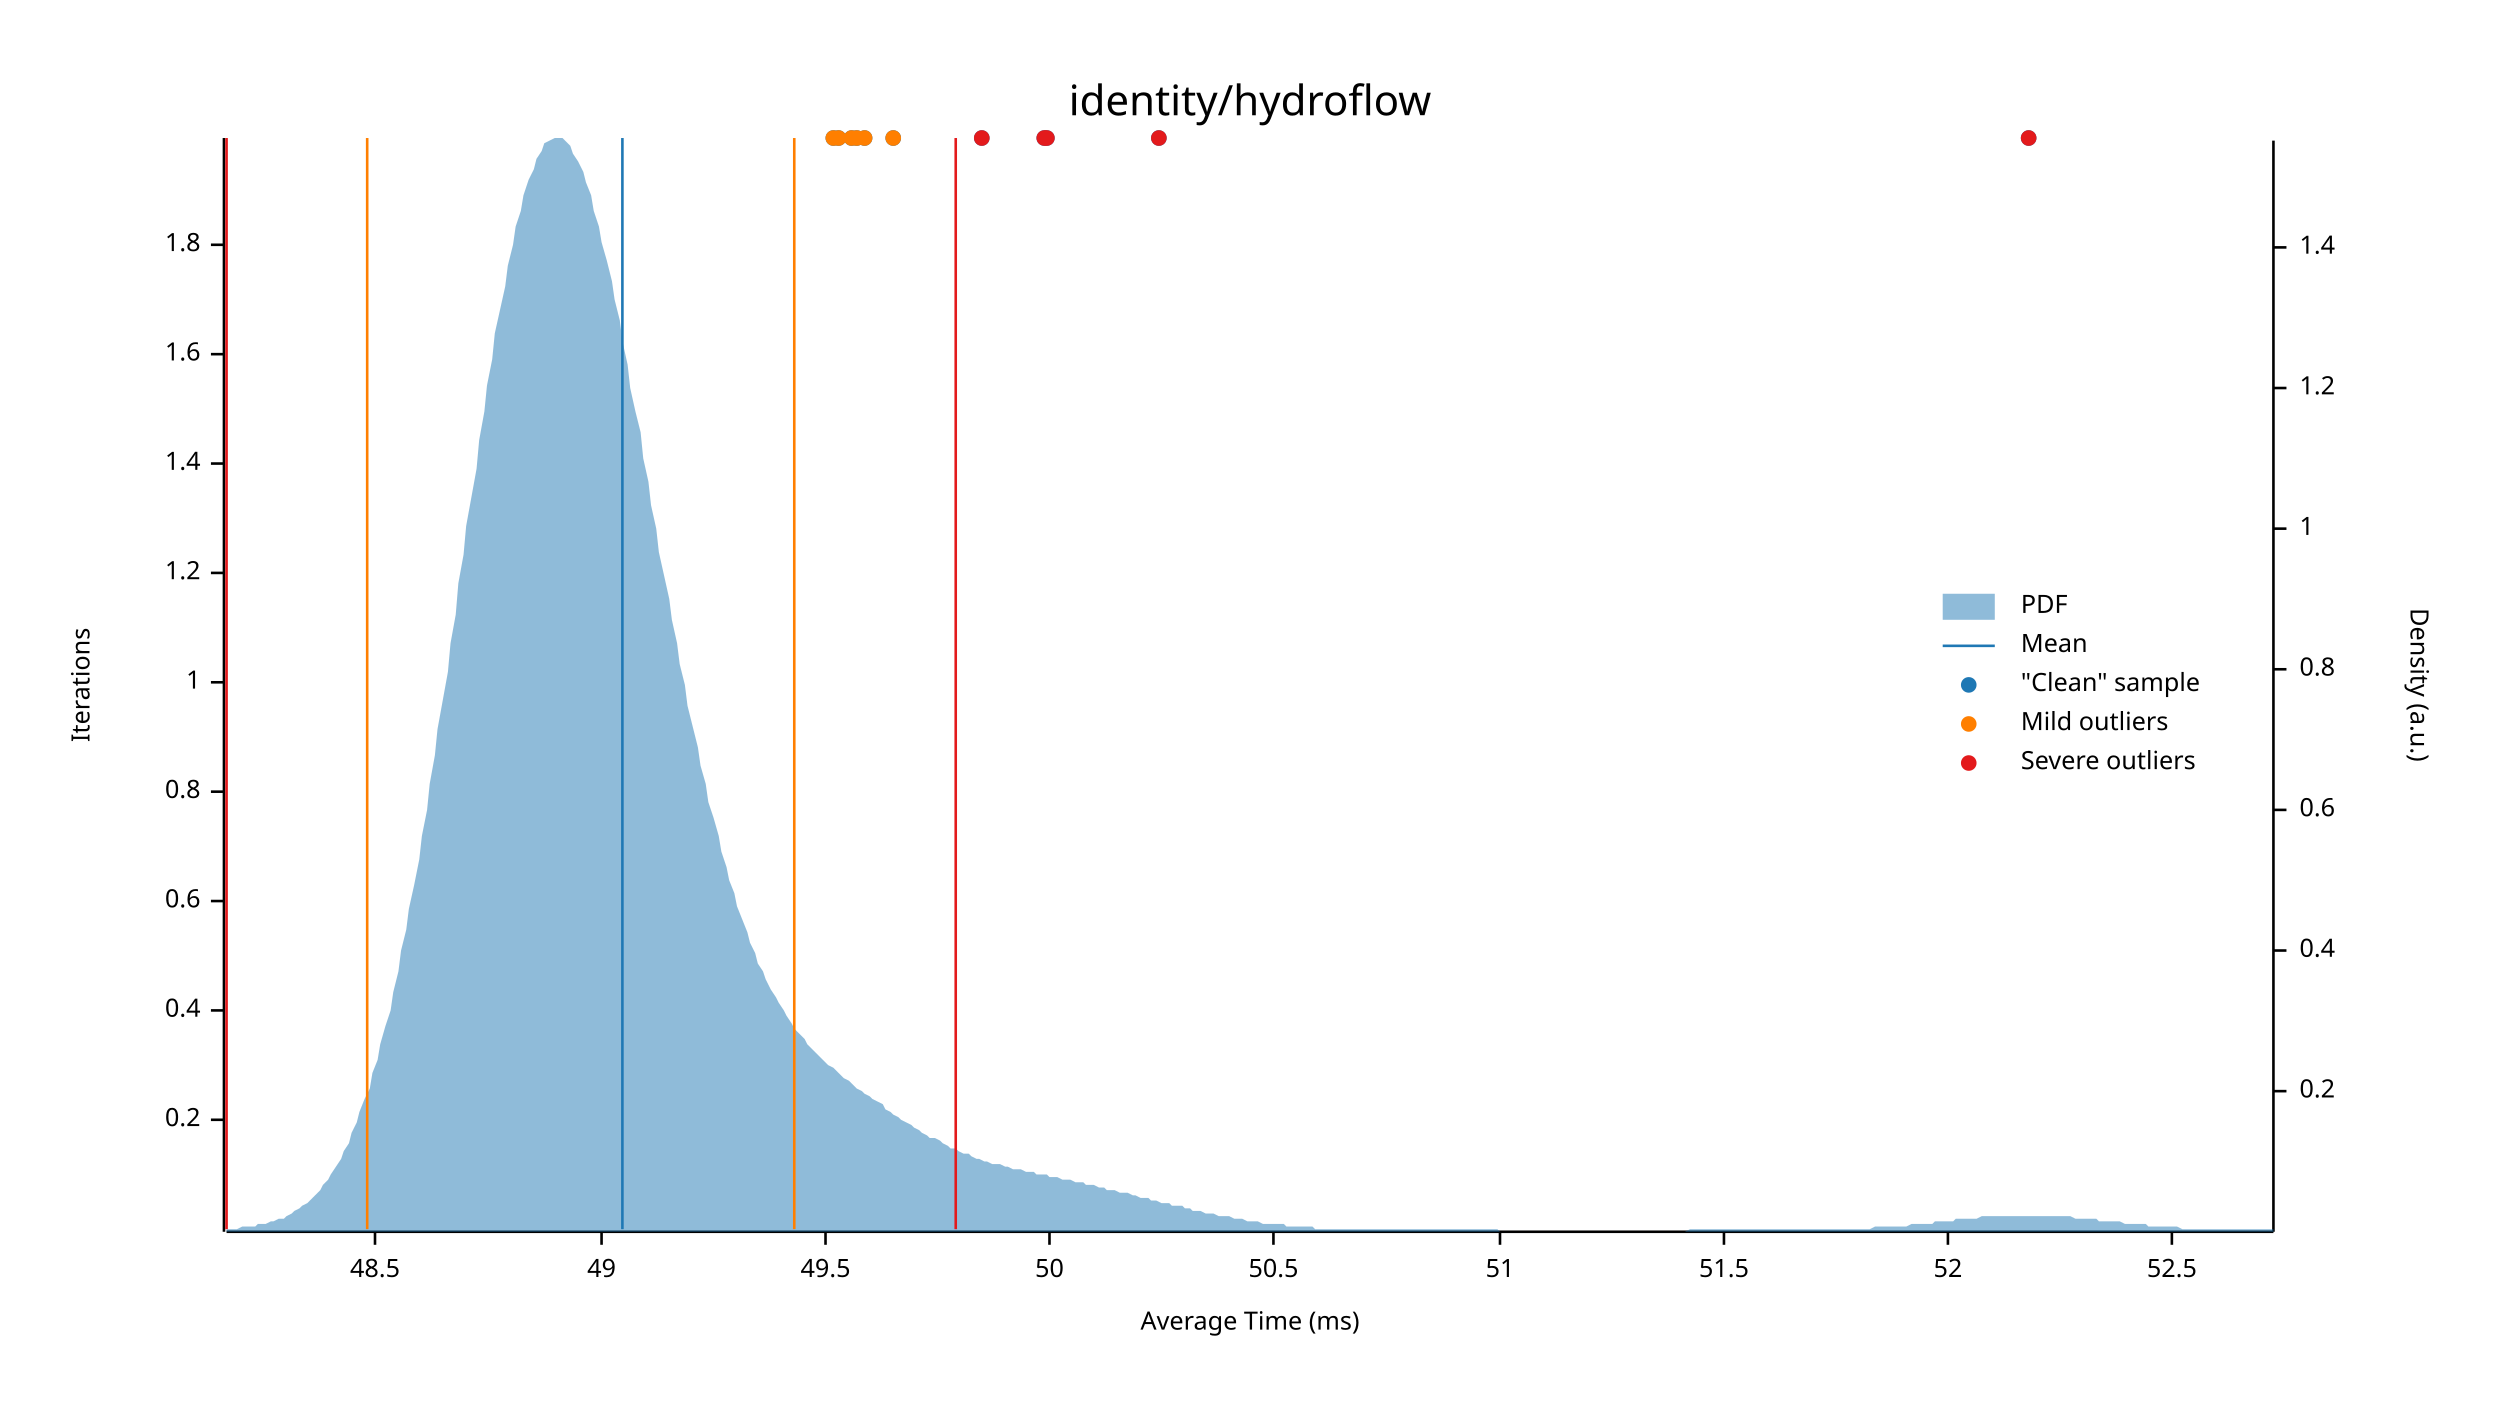
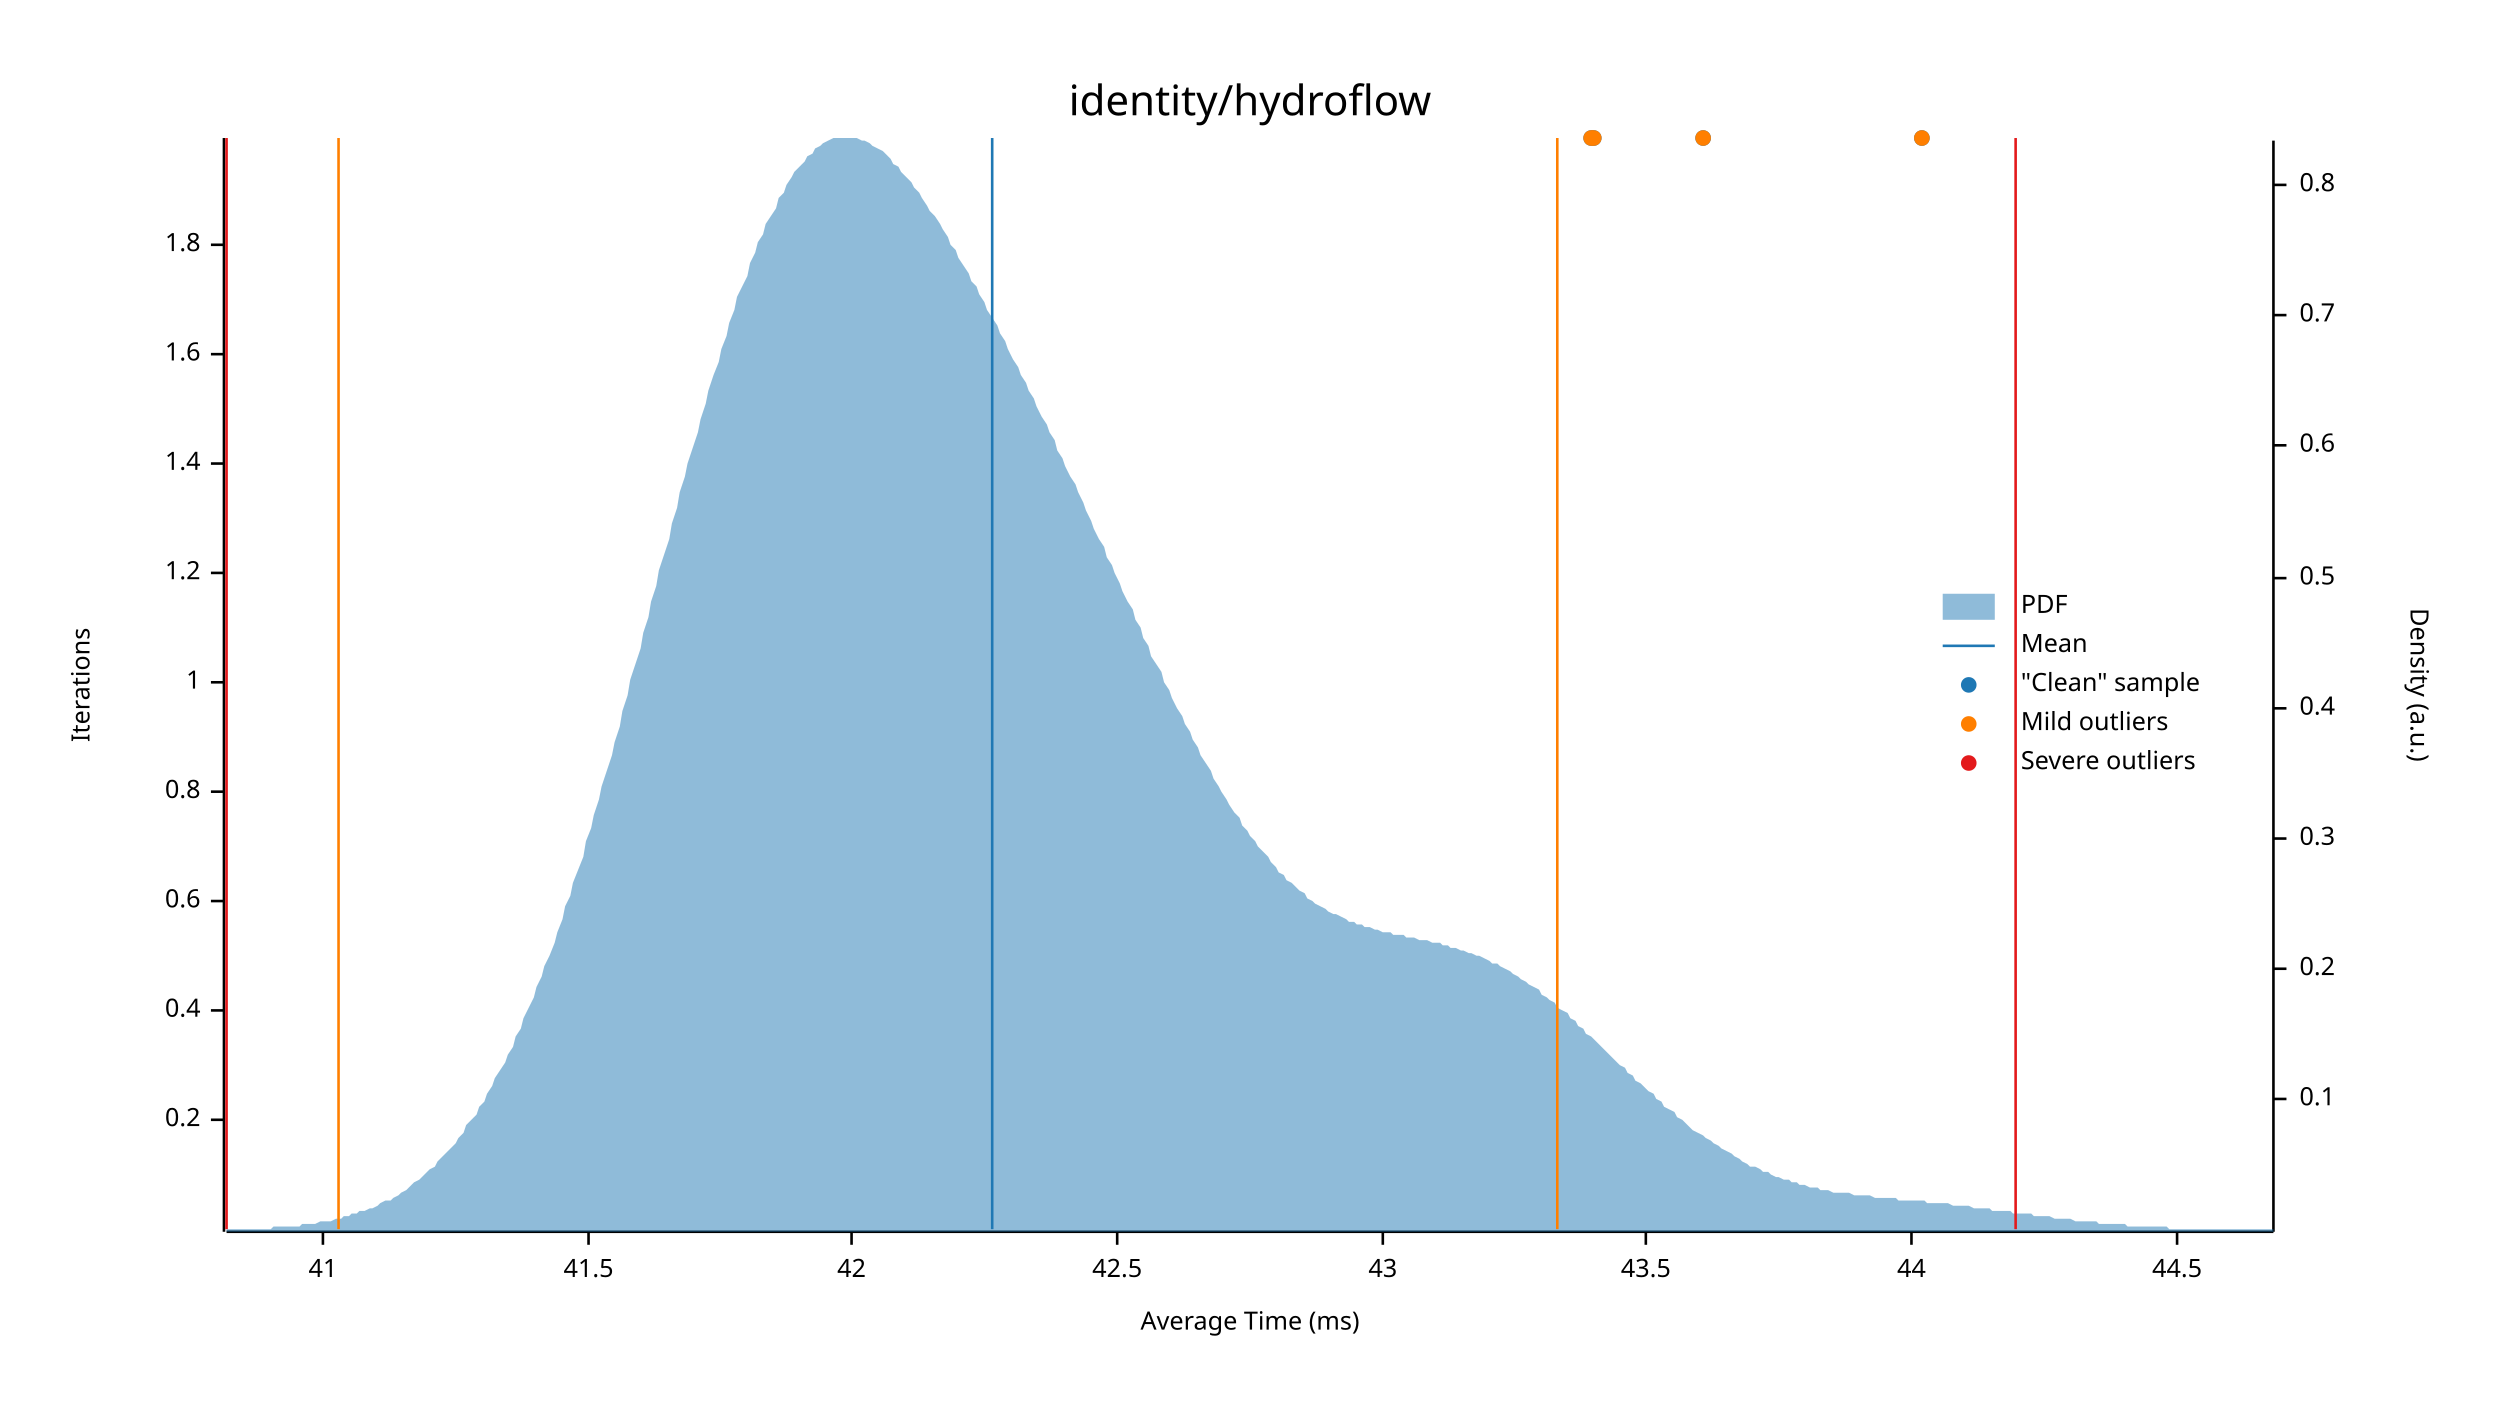
<svg xmlns="http://www.w3.org/2000/svg" width="960" height="540" viewBox="0 0 960 540">
  <text x="480" y="32" dy="0.76em" text-anchor="middle" font-family="sans-serif" font-size="16.129" opacity="1" fill="#000000">
identity/hydroflow
</text>
  <text x="27" y="263" dy="0.76em" text-anchor="middle" font-family="sans-serif" font-size="9.677" opacity="1" fill="#000000" transform="rotate(270, 27, 263)">
Iterations
</text>
  <text x="480" y="513" dy="-0.5ex" text-anchor="middle" font-family="sans-serif" font-size="9.677" opacity="1" fill="#000000">
Average Time (ms)
</text>
  <polyline fill="none" opacity="1" stroke="#000000" stroke-width="1" points="86,53 86,473 " />
  <text x="77" y="430" dy="0.5ex" text-anchor="end" font-family="sans-serif" font-size="9.677" opacity="1" fill="#000000">
0.2
</text>
  <polyline fill="none" opacity="1" stroke="#000000" stroke-width="1" points="81,430 86,430 " />
  <text x="77" y="388" dy="0.5ex" text-anchor="end" font-family="sans-serif" font-size="9.677" opacity="1" fill="#000000">
0.4
</text>
  <polyline fill="none" opacity="1" stroke="#000000" stroke-width="1" points="81,388 86,388 " />
  <text x="77" y="346" dy="0.5ex" text-anchor="end" font-family="sans-serif" font-size="9.677" opacity="1" fill="#000000">
0.6
</text>
  <polyline fill="none" opacity="1" stroke="#000000" stroke-width="1" points="81,346 86,346 " />
  <text x="77" y="304" dy="0.5ex" text-anchor="end" font-family="sans-serif" font-size="9.677" opacity="1" fill="#000000">
0.8
</text>
  <polyline fill="none" opacity="1" stroke="#000000" stroke-width="1" points="81,304 86,304 " />
  <text x="77" y="262" dy="0.5ex" text-anchor="end" font-family="sans-serif" font-size="9.677" opacity="1" fill="#000000">
1
</text>
  <polyline fill="none" opacity="1" stroke="#000000" stroke-width="1" points="81,262 86,262 " />
  <text x="77" y="220" dy="0.5ex" text-anchor="end" font-family="sans-serif" font-size="9.677" opacity="1" fill="#000000">
1.2
</text>
  <polyline fill="none" opacity="1" stroke="#000000" stroke-width="1" points="81,220 86,220 " />
  <text x="77" y="178" dy="0.5ex" text-anchor="end" font-family="sans-serif" font-size="9.677" opacity="1" fill="#000000">
1.4
</text>
  <polyline fill="none" opacity="1" stroke="#000000" stroke-width="1" points="81,178 86,178 " />
  <text x="77" y="136" dy="0.5ex" text-anchor="end" font-family="sans-serif" font-size="9.677" opacity="1" fill="#000000">
1.6
</text>
  <polyline fill="none" opacity="1" stroke="#000000" stroke-width="1" points="81,136 86,136 " />
  <text x="77" y="94" dy="0.5ex" text-anchor="end" font-family="sans-serif" font-size="9.677" opacity="1" fill="#000000">
1.8
</text>
  <polyline fill="none" opacity="1" stroke="#000000" stroke-width="1" points="81,94 86,94 " />
  <polyline fill="none" opacity="1" stroke="#000000" stroke-width="1" points="87,473 873,473 " />
-   <text x="144" y="483" dy="0.76em" text-anchor="middle" font-family="sans-serif" font-size="9.677" opacity="1" fill="#000000">
- 48.5
+   <text x="124" y="483" dy="0.76em" text-anchor="middle" font-family="sans-serif" font-size="9.677" opacity="1" fill="#000000">
+ 41
</text>
-   <polyline fill="none" opacity="1" stroke="#000000" stroke-width="1" points="144,473 144,478 " />
-   <text x="231" y="483" dy="0.76em" text-anchor="middle" font-family="sans-serif" font-size="9.677" opacity="1" fill="#000000">
- 49
+   <polyline fill="none" opacity="1" stroke="#000000" stroke-width="1" points="124,473 124,478 " />
+   <text x="226" y="483" dy="0.76em" text-anchor="middle" font-family="sans-serif" font-size="9.677" opacity="1" fill="#000000">
+ 41.5
</text>
-   <polyline fill="none" opacity="1" stroke="#000000" stroke-width="1" points="231,473 231,478 " />
-   <text x="317" y="483" dy="0.76em" text-anchor="middle" font-family="sans-serif" font-size="9.677" opacity="1" fill="#000000">
- 49.5
+   <polyline fill="none" opacity="1" stroke="#000000" stroke-width="1" points="226,473 226,478 " />
+   <text x="327" y="483" dy="0.76em" text-anchor="middle" font-family="sans-serif" font-size="9.677" opacity="1" fill="#000000">
+ 42
</text>
-   <polyline fill="none" opacity="1" stroke="#000000" stroke-width="1" points="317,473 317,478 " />
-   <text x="403" y="483" dy="0.76em" text-anchor="middle" font-family="sans-serif" font-size="9.677" opacity="1" fill="#000000">
- 50
+   <polyline fill="none" opacity="1" stroke="#000000" stroke-width="1" points="327,473 327,478 " />
+   <text x="429" y="483" dy="0.76em" text-anchor="middle" font-family="sans-serif" font-size="9.677" opacity="1" fill="#000000">
+ 42.5
</text>
-   <polyline fill="none" opacity="1" stroke="#000000" stroke-width="1" points="403,473 403,478 " />
-   <text x="489" y="483" dy="0.76em" text-anchor="middle" font-family="sans-serif" font-size="9.677" opacity="1" fill="#000000">
- 50.5
+   <polyline fill="none" opacity="1" stroke="#000000" stroke-width="1" points="429,473 429,478 " />
+   <text x="531" y="483" dy="0.76em" text-anchor="middle" font-family="sans-serif" font-size="9.677" opacity="1" fill="#000000">
+ 43
</text>
-   <polyline fill="none" opacity="1" stroke="#000000" stroke-width="1" points="489,473 489,478 " />
-   <text x="576" y="483" dy="0.76em" text-anchor="middle" font-family="sans-serif" font-size="9.677" opacity="1" fill="#000000">
- 51
+   <polyline fill="none" opacity="1" stroke="#000000" stroke-width="1" points="531,473 531,478 " />
+   <text x="632" y="483" dy="0.76em" text-anchor="middle" font-family="sans-serif" font-size="9.677" opacity="1" fill="#000000">
+ 43.5
</text>
-   <polyline fill="none" opacity="1" stroke="#000000" stroke-width="1" points="576,473 576,478 " />
-   <text x="662" y="483" dy="0.76em" text-anchor="middle" font-family="sans-serif" font-size="9.677" opacity="1" fill="#000000">
- 51.5
+   <polyline fill="none" opacity="1" stroke="#000000" stroke-width="1" points="632,473 632,478 " />
+   <text x="734" y="483" dy="0.76em" text-anchor="middle" font-family="sans-serif" font-size="9.677" opacity="1" fill="#000000">
+ 44
</text>
-   <polyline fill="none" opacity="1" stroke="#000000" stroke-width="1" points="662,473 662,478 " />
-   <text x="748" y="483" dy="0.76em" text-anchor="middle" font-family="sans-serif" font-size="9.677" opacity="1" fill="#000000">
- 52
+   <polyline fill="none" opacity="1" stroke="#000000" stroke-width="1" points="734,473 734,478 " />
+   <text x="836" y="483" dy="0.76em" text-anchor="middle" font-family="sans-serif" font-size="9.677" opacity="1" fill="#000000">
+ 44.5
</text>
-   <polyline fill="none" opacity="1" stroke="#000000" stroke-width="1" points="748,473 748,478 " />
-   <text x="834" y="483" dy="0.76em" text-anchor="middle" font-family="sans-serif" font-size="9.677" opacity="1" fill="#000000">
- 52.5
- </text>
-   <polyline fill="none" opacity="1" stroke="#000000" stroke-width="1" points="834,473 834,478 " />
+   <polyline fill="none" opacity="1" stroke="#000000" stroke-width="1" points="836,473 836,478 " />
  <text x="933" y="263" dy="0.76em" text-anchor="middle" font-family="sans-serif" font-size="9.677" opacity="1" fill="#000000" transform="rotate(90, 933, 263)">
Density (a.u.)
</text>
  <polyline fill="none" opacity="1" stroke="#000000" stroke-width="1" points="873,54 873,473 " />
-   <text x="883" y="419" dy="0.5ex" text-anchor="start" font-family="sans-serif" font-size="9.677" opacity="1" fill="#000000">
+   <text x="883" y="422" dy="0.5ex" text-anchor="start" font-family="sans-serif" font-size="9.677" opacity="1" fill="#000000">
+ 0.1
+ </text>
+   <polyline fill="none" opacity="1" stroke="#000000" stroke-width="1" points="873,422 878,422 " />
+   <text x="883" y="372" dy="0.5ex" text-anchor="start" font-family="sans-serif" font-size="9.677" opacity="1" fill="#000000">
0.2
</text>
-   <polyline fill="none" opacity="1" stroke="#000000" stroke-width="1" points="873,419 878,419 " />
-   <text x="883" y="365" dy="0.5ex" text-anchor="start" font-family="sans-serif" font-size="9.677" opacity="1" fill="#000000">
+   <polyline fill="none" opacity="1" stroke="#000000" stroke-width="1" points="873,372 878,372 " />
+   <text x="883" y="322" dy="0.5ex" text-anchor="start" font-family="sans-serif" font-size="9.677" opacity="1" fill="#000000">
+ 0.3
+ </text>
+   <polyline fill="none" opacity="1" stroke="#000000" stroke-width="1" points="873,322 878,322 " />
+   <text x="883" y="272" dy="0.5ex" text-anchor="start" font-family="sans-serif" font-size="9.677" opacity="1" fill="#000000">
0.4
</text>
-   <polyline fill="none" opacity="1" stroke="#000000" stroke-width="1" points="873,365 878,365 " />
-   <text x="883" y="311" dy="0.5ex" text-anchor="start" font-family="sans-serif" font-size="9.677" opacity="1" fill="#000000">
+   <polyline fill="none" opacity="1" stroke="#000000" stroke-width="1" points="873,272 878,272 " />
+   <text x="883" y="222" dy="0.5ex" text-anchor="start" font-family="sans-serif" font-size="9.677" opacity="1" fill="#000000">
+ 0.5
+ </text>
+   <polyline fill="none" opacity="1" stroke="#000000" stroke-width="1" points="873,222 878,222 " />
+   <text x="883" y="171" dy="0.5ex" text-anchor="start" font-family="sans-serif" font-size="9.677" opacity="1" fill="#000000">
0.6
</text>
-   <polyline fill="none" opacity="1" stroke="#000000" stroke-width="1" points="873,311 878,311 " />
-   <text x="883" y="257" dy="0.5ex" text-anchor="start" font-family="sans-serif" font-size="9.677" opacity="1" fill="#000000">
+   <polyline fill="none" opacity="1" stroke="#000000" stroke-width="1" points="873,171 878,171 " />
+   <text x="883" y="121" dy="0.5ex" text-anchor="start" font-family="sans-serif" font-size="9.677" opacity="1" fill="#000000">
+ 0.7
+ </text>
+   <polyline fill="none" opacity="1" stroke="#000000" stroke-width="1" points="873,121 878,121 " />
+   <text x="883" y="71" dy="0.5ex" text-anchor="start" font-family="sans-serif" font-size="9.677" opacity="1" fill="#000000">
0.8
</text>
-   <polyline fill="none" opacity="1" stroke="#000000" stroke-width="1" points="873,257 878,257 " />
-   <text x="883" y="203" dy="0.5ex" text-anchor="start" font-family="sans-serif" font-size="9.677" opacity="1" fill="#000000">
- 1
- </text>
-   <polyline fill="none" opacity="1" stroke="#000000" stroke-width="1" points="873,203 878,203 " />
-   <text x="883" y="149" dy="0.5ex" text-anchor="start" font-family="sans-serif" font-size="9.677" opacity="1" fill="#000000">
- 1.2
- </text>
-   <polyline fill="none" opacity="1" stroke="#000000" stroke-width="1" points="873,149 878,149 " />
-   <text x="883" y="95" dy="0.5ex" text-anchor="start" font-family="sans-serif" font-size="9.677" opacity="1" fill="#000000">
- 1.4
- </text>
-   <polyline fill="none" opacity="1" stroke="#000000" stroke-width="1" points="873,95 878,95 " />
-   <polygon opacity="0.5" fill="#1F78B4" points="87,472 88,472 90,472 91,472 93,471 94,471 96,471 98,471 99,470 101,470 102,470 104,469 105,469 107,468 109,468 110,467 112,466 113,465 115,464 116,463 118,462 120,460 121,459 123,457 124,455 126,453 127,451 129,448 131,445 132,442 134,439 135,435 137,431 138,427 140,422 142,418 143,412 145,407 146,401 148,394 150,388 151,381 153,373 154,365 156,357 157,349 159,340 161,330 162,321 164,311 165,301 167,290 168,280 170,269 172,258 173,247 175,236 176,224 178,213 179,202 181,191 183,180 184,169 186,158 187,148 189,138 190,128 192,119 194,110 195,102 197,94 198,87 200,81 201,75 203,69 205,65 206,61 208,58 209,55 211,54 213,53 214,53 216,53 217,54 219,56 220,59 222,62 224,66 225,70 227,75 228,81 230,87 231,93 233,100 235,108 236,115 238,123 239,131 241,140 242,149 244,158 246,166 247,176 249,185 250,194 252,203 253,212 255,221 257,230 258,238 260,247 261,255 263,263 264,271 266,279 268,287 269,294 271,301 272,308 274,314 276,321 277,327 279,333 280,338 282,343 283,348 285,353 287,358 288,362 290,366 291,370 293,373 294,376 296,380 298,383 299,385 301,388 302,390 304,393 305,395 307,397 309,399 310,401 312,403 313,404 315,406 316,407 318,409 320,410 321,411 323,413 324,414 326,415 327,416 329,418 331,419 332,420 334,421 335,422 337,423 339,424 340,426 342,427 343,428 345,429 346,430 348,431 350,432 351,433 353,434 354,435 356,436 357,437 359,437 361,438 362,439 364,440 365,441 367,441 368,442 370,443 372,443 373,444 375,445 376,445 378,446 379,446 381,447 383,447 384,447 386,448 387,448 389,449 391,449 392,449 394,450 395,450 397,450 398,451 400,451 402,451 403,452 405,452 406,452 408,453 409,453 411,453 413,454 414,454 416,454 417,455 419,455 420,455 422,456 424,456 425,457 427,457 428,457 430,458 431,458 433,458 435,459 436,459 438,460 439,460 441,460 442,461 444,461 446,462 447,462 449,462 450,463 452,463 454,463 455,464 457,464 458,465 460,465 461,465 463,466 465,466 466,466 468,467 469,467 471,467 472,467 474,468 476,468 477,468 479,469 480,469 482,469 483,469 485,470 487,470 488,470 490,470 491,470 493,470 494,471 496,471 498,471 499,471 501,471 502,471 504,471 505,472 507,472 509,472 510,472 512,472 513,472 515,472 517,472 518,472 520,472 521,472 523,472 524,472 526,472 528,472 529,472 531,472 532,472 534,472 535,472 537,472 539,472 540,472 542,472 543,472 545,472 546,472 548,472 550,472 551,472 553,472 554,472 556,472 557,472 559,472 561,472 562,472 564,472 565,472 567,472 568,472 570,472 572,472 573,472 575,472 576,473 578,473 580,473 581,473 583,473 584,473 586,473 587,473 589,473 591,473 592,473 594,473 595,473 597,473 598,473 600,473 602,473 603,473 605,473 606,473 608,473 609,473 611,473 613,473 614,473 616,473 617,473 619,473 620,473 622,473 624,473 625,473 627,473 628,473 630,473 632,473 633,473 635,473 636,473 638,473 639,473 641,473 643,473 644,473 646,473 647,473 649,472 650,472 652,472 654,472 655,472 657,472 658,472 660,472 661,472 663,472 665,472 666,472 668,472 669,472 671,472 672,472 674,472 676,472 677,472 679,472 680,472 682,472 683,472 685,472 687,472 688,472 690,472 691,472 693,472 695,472 696,472 698,472 699,472 701,472 702,472 704,472 706,472 707,472 709,472 710,472 712,472 713,472 715,472 717,472 718,472 720,471 721,471 723,471 724,471 726,471 728,471 729,471 731,471 732,471 734,470 735,470 737,470 739,470 740,470 742,470 743,469 745,469 746,469 748,469 750,469 751,468 753,468 754,468 756,468 758,468 759,468 761,467 762,467 764,467 765,467 767,467 769,467 770,467 772,467 773,467 775,467 776,467 778,467 780,467 781,467 783,467 784,467 786,467 787,467 789,467 791,467 792,467 794,467 795,467 797,468 798,468 800,468 802,468 803,468 805,468 806,469 808,469 809,469 811,469 813,469 814,469 816,470 817,470 819,470 821,470 822,470 824,470 825,471 827,471 828,471 830,471 832,471 833,471 835,471 836,471 838,472 839,472 841,472 843,472 844,472 846,472 847,472 849,472 850,472 852,472 854,472 855,472 857,472 858,472 860,472 861,472 863,472 865,472 866,472 868,472 869,472 871,472 873,472 873,473 87,473 " />
-   <polyline fill="none" opacity="1" stroke="#1F78B4" stroke-width="1" points="239,472 239,53 " />
-   <polyline fill="none" opacity="1" stroke="#FF7F00" stroke-width="1" points="141,472 141,53 " />
-   <polyline fill="none" opacity="1" stroke="#FF7F00" stroke-width="1" points="305,472 305,53 " />
+   <polyline fill="none" opacity="1" stroke="#000000" stroke-width="1" points="873,71 878,71 " />
+   <polygon opacity="0.5" fill="#1F78B4" points="87,472 88,472 90,472 91,472 93,472 94,472 96,472 98,472 99,472 101,472 102,472 104,472 105,471 107,471 109,471 110,471 112,471 113,471 115,471 116,470 118,470 120,470 121,470 123,469 124,469 126,469 127,469 129,468 131,468 132,467 134,467 135,466 137,466 138,465 140,465 142,464 143,464 145,463 146,462 148,461 150,461 151,460 153,459 154,458 156,457 157,456 159,454 161,453 162,452 164,450 165,449 167,448 168,446 170,444 172,442 173,441 175,439 176,437 178,435 179,432 181,430 183,428 184,425 186,423 187,420 189,417 190,414 192,411 194,408 195,405 197,402 198,398 200,395 201,391 203,387 205,383 206,379 208,375 209,371 211,367 213,362 214,358 216,353 217,348 219,344 220,339 222,334 224,329 225,323 227,318 228,313 230,307 231,302 233,296 235,290 236,285 238,279 239,273 241,267 242,261 244,255 246,249 247,243 249,237 250,231 252,225 253,219 255,213 257,207 258,201 260,195 261,189 263,183 264,178 266,172 268,166 269,161 271,155 272,150 274,144 276,139 277,134 279,129 280,124 282,119 283,114 285,110 287,106 288,101 290,97 291,93 293,90 294,86 296,83 298,80 299,76 301,74 302,71 304,68 305,66 307,64 309,62 310,60 312,59 313,57 315,56 316,55 318,54 320,53 321,53 323,53 324,53 326,53 327,53 329,53 331,54 332,54 334,55 335,56 337,57 339,58 340,59 342,61 343,63 345,64 346,66 348,68 350,70 351,72 353,74 354,76 356,79 357,81 359,83 361,86 362,88 364,91 365,94 367,96 368,99 370,102 372,105 373,108 375,110 376,113 378,116 379,119 381,122 383,125 384,128 386,131 387,134 389,138 391,141 392,144 394,147 395,150 397,153 398,156 400,160 402,163 403,166 405,169 406,173 408,176 409,179 411,183 413,186 414,189 416,193 417,196 419,200 420,203 422,207 424,210 425,214 427,217 428,220 430,224 431,227 433,231 435,234 436,238 438,241 439,245 441,248 442,252 444,255 446,258 447,262 449,265 450,268 452,272 454,275 455,278 457,281 458,284 460,287 461,290 463,293 465,296 466,299 468,302 469,304 471,307 472,309 474,312 476,314 477,317 479,319 480,321 482,323 483,325 485,327 487,329 488,331 490,333 491,335 493,336 494,338 496,339 498,341 499,342 501,343 502,345 504,346 505,347 507,348 509,349 510,350 512,351 513,351 515,352 517,353 518,354 520,354 521,355 523,355 524,356 526,356 528,357 529,357 531,358 532,358 534,358 535,359 537,359 539,359 540,360 542,360 543,360 545,361 546,361 548,361 550,362 551,362 553,362 554,363 556,363 557,364 559,364 561,365 562,365 564,366 565,366 567,367 568,367 570,368 572,369 573,370 575,370 576,371 578,372 580,373 581,374 583,375 584,376 586,377 587,378 589,379 591,380 592,382 594,383 595,384 597,385 598,387 600,388 602,389 603,391 605,392 606,394 608,395 609,397 611,398 613,400 614,401 616,403 617,404 619,406 620,407 622,409 624,410 625,412 627,413 628,415 630,416 632,418 633,419 635,420 636,422 638,423 639,425 641,426 643,427 644,429 646,430 647,431 649,433 650,434 652,435 654,436 655,437 657,438 658,439 660,440 661,441 663,442 665,443 666,444 668,445 669,446 671,447 672,448 674,448 676,449 677,450 679,450 680,451 682,452 683,452 685,453 687,453 688,454 690,454 691,455 693,455 695,456 696,456 698,456 699,457 701,457 702,457 704,458 706,458 707,458 709,458 710,458 712,459 713,459 715,459 717,459 718,459 720,460 721,460 723,460 724,460 726,460 728,460 729,461 731,461 732,461 734,461 735,461 737,461 739,461 740,462 742,462 743,462 745,462 746,462 748,462 750,463 751,463 753,463 754,463 756,463 758,464 759,464 761,464 762,464 764,464 765,465 767,465 769,465 770,465 772,465 773,466 775,466 776,466 778,466 780,466 781,467 783,467 784,467 786,467 787,467 789,468 791,468 792,468 794,468 795,468 797,469 798,469 800,469 802,469 803,469 805,469 806,470 808,470 809,470 811,470 813,470 814,470 816,470 817,471 819,471 821,471 822,471 824,471 825,471 827,471 828,471 830,471 832,471 833,472 835,472 836,472 838,472 839,472 841,472 843,472 844,472 846,472 847,472 849,472 850,472 852,472 854,472 855,472 857,472 858,472 860,472 861,472 863,472 865,472 866,472 868,472 869,472 871,472 873,472 873,473 87,473 " />
+   <polyline fill="none" opacity="1" stroke="#1F78B4" stroke-width="1" points="381,472 381,53 " />
+   <polyline fill="none" opacity="1" stroke="#FF7F00" stroke-width="1" points="130,472 130,53 " />
+   <polyline fill="none" opacity="1" stroke="#FF7F00" stroke-width="1" points="598,472 598,53 " />
  <polyline fill="none" opacity="1" stroke="#E31A1C" stroke-width="1" points="87,472 87,53 " />
-   <polyline fill="none" opacity="1" stroke="#E31A1C" stroke-width="1" points="367,472 367,53 " />
-   <circle cx="332" cy="53" r="3" opacity="1" fill="#1F78B4" stroke="none" stroke-width="1" />
-   <circle cx="445" cy="53" r="3" opacity="1" fill="#1F78B4" stroke="none" stroke-width="1" />
-   <circle cx="343" cy="53" r="3" opacity="1" fill="#1F78B4" stroke="none" stroke-width="1" />
-   <circle cx="779" cy="53" r="3" opacity="1" fill="#1F78B4" stroke="none" stroke-width="1" />
-   <circle cx="327" cy="53" r="3" opacity="1" fill="#1F78B4" stroke="none" stroke-width="1" />
-   <circle cx="322" cy="53" r="3" opacity="1" fill="#1F78B4" stroke="none" stroke-width="1" />
-   <circle cx="320" cy="53" r="3" opacity="1" fill="#1F78B4" stroke="none" stroke-width="1" />
-   <circle cx="377" cy="53" r="3" opacity="1" fill="#1F78B4" stroke="none" stroke-width="1" />
-   <circle cx="329" cy="53" r="3" opacity="1" fill="#1F78B4" stroke="none" stroke-width="1" />
-   <circle cx="402" cy="53" r="3" opacity="1" fill="#1F78B4" stroke="none" stroke-width="1" />
-   <circle cx="401" cy="53" r="3" opacity="1" fill="#1F78B4" stroke="none" stroke-width="1" />
-   <circle cx="332" cy="53" r="3" opacity="1" fill="#FF7F00" stroke="none" stroke-width="1" />
-   <circle cx="343" cy="53" r="3" opacity="1" fill="#FF7F00" stroke="none" stroke-width="1" />
-   <circle cx="327" cy="53" r="3" opacity="1" fill="#FF7F00" stroke="none" stroke-width="1" />
-   <circle cx="322" cy="53" r="3" opacity="1" fill="#FF7F00" stroke="none" stroke-width="1" />
-   <circle cx="320" cy="53" r="3" opacity="1" fill="#FF7F00" stroke="none" stroke-width="1" />
-   <circle cx="329" cy="53" r="3" opacity="1" fill="#FF7F00" stroke="none" stroke-width="1" />
-   <circle cx="445" cy="53" r="3" opacity="1" fill="#E31A1C" stroke="none" stroke-width="1" />
-   <circle cx="779" cy="53" r="3" opacity="1" fill="#E31A1C" stroke="none" stroke-width="1" />
-   <circle cx="377" cy="53" r="3" opacity="1" fill="#E31A1C" stroke="none" stroke-width="1" />
-   <circle cx="402" cy="53" r="3" opacity="1" fill="#E31A1C" stroke="none" stroke-width="1" />
-   <circle cx="401" cy="53" r="3" opacity="1" fill="#E31A1C" stroke="none" stroke-width="1" />
+   <polyline fill="none" opacity="1" stroke="#E31A1C" stroke-width="1" points="774,472 774,53 " />
+   <circle cx="611" cy="53" r="3" opacity="1" fill="#1F78B4" stroke="none" stroke-width="1" />
+   <circle cx="612" cy="53" r="3" opacity="1" fill="#1F78B4" stroke="none" stroke-width="1" />
+   <circle cx="654" cy="53" r="3" opacity="1" fill="#1F78B4" stroke="none" stroke-width="1" />
+   <circle cx="738" cy="53" r="3" opacity="1" fill="#1F78B4" stroke="none" stroke-width="1" />
+   <circle cx="611" cy="53" r="3" opacity="1" fill="#FF7F00" stroke="none" stroke-width="1" />
+   <circle cx="612" cy="53" r="3" opacity="1" fill="#FF7F00" stroke="none" stroke-width="1" />
+   <circle cx="654" cy="53" r="3" opacity="1" fill="#FF7F00" stroke="none" stroke-width="1" />
+   <circle cx="738" cy="53" r="3" opacity="1" fill="#FF7F00" stroke="none" stroke-width="1" />
  <text x="776" y="228" dy="0.76em" text-anchor="start" font-family="sans-serif" font-size="9.677" opacity="1" fill="#000000">
PDF
</text>
  <text x="776" y="243" dy="0.76em" text-anchor="start" font-family="sans-serif" font-size="9.677" opacity="1" fill="#000000">
Mean
</text>
  <text x="776" y="258" dy="0.76em" text-anchor="start" font-family="sans-serif" font-size="9.677" opacity="1" fill="#000000">
"Clean" sample
</text>
  <text x="776" y="273" dy="0.76em" text-anchor="start" font-family="sans-serif" font-size="9.677" opacity="1" fill="#000000">
Mild outliers
</text>
  <text x="776" y="288" dy="0.76em" text-anchor="start" font-family="sans-serif" font-size="9.677" opacity="1" fill="#000000">
Severe outliers
</text>
  <rect x="746" y="228" width="20" height="10" opacity="0.5" fill="#1F78B4" stroke="none" />
  <polyline fill="none" opacity="1" stroke="#1F78B4" stroke-width="1" points="746,248 766,248 " />
  <circle cx="756" cy="263" r="3" opacity="1" fill="#1F78B4" stroke="none" stroke-width="1" />
  <circle cx="756" cy="278" r="3" opacity="1" fill="#FF7F00" stroke="none" stroke-width="1" />
  <circle cx="756" cy="293" r="3" opacity="1" fill="#E31A1C" stroke="none" stroke-width="1" />
</svg>
